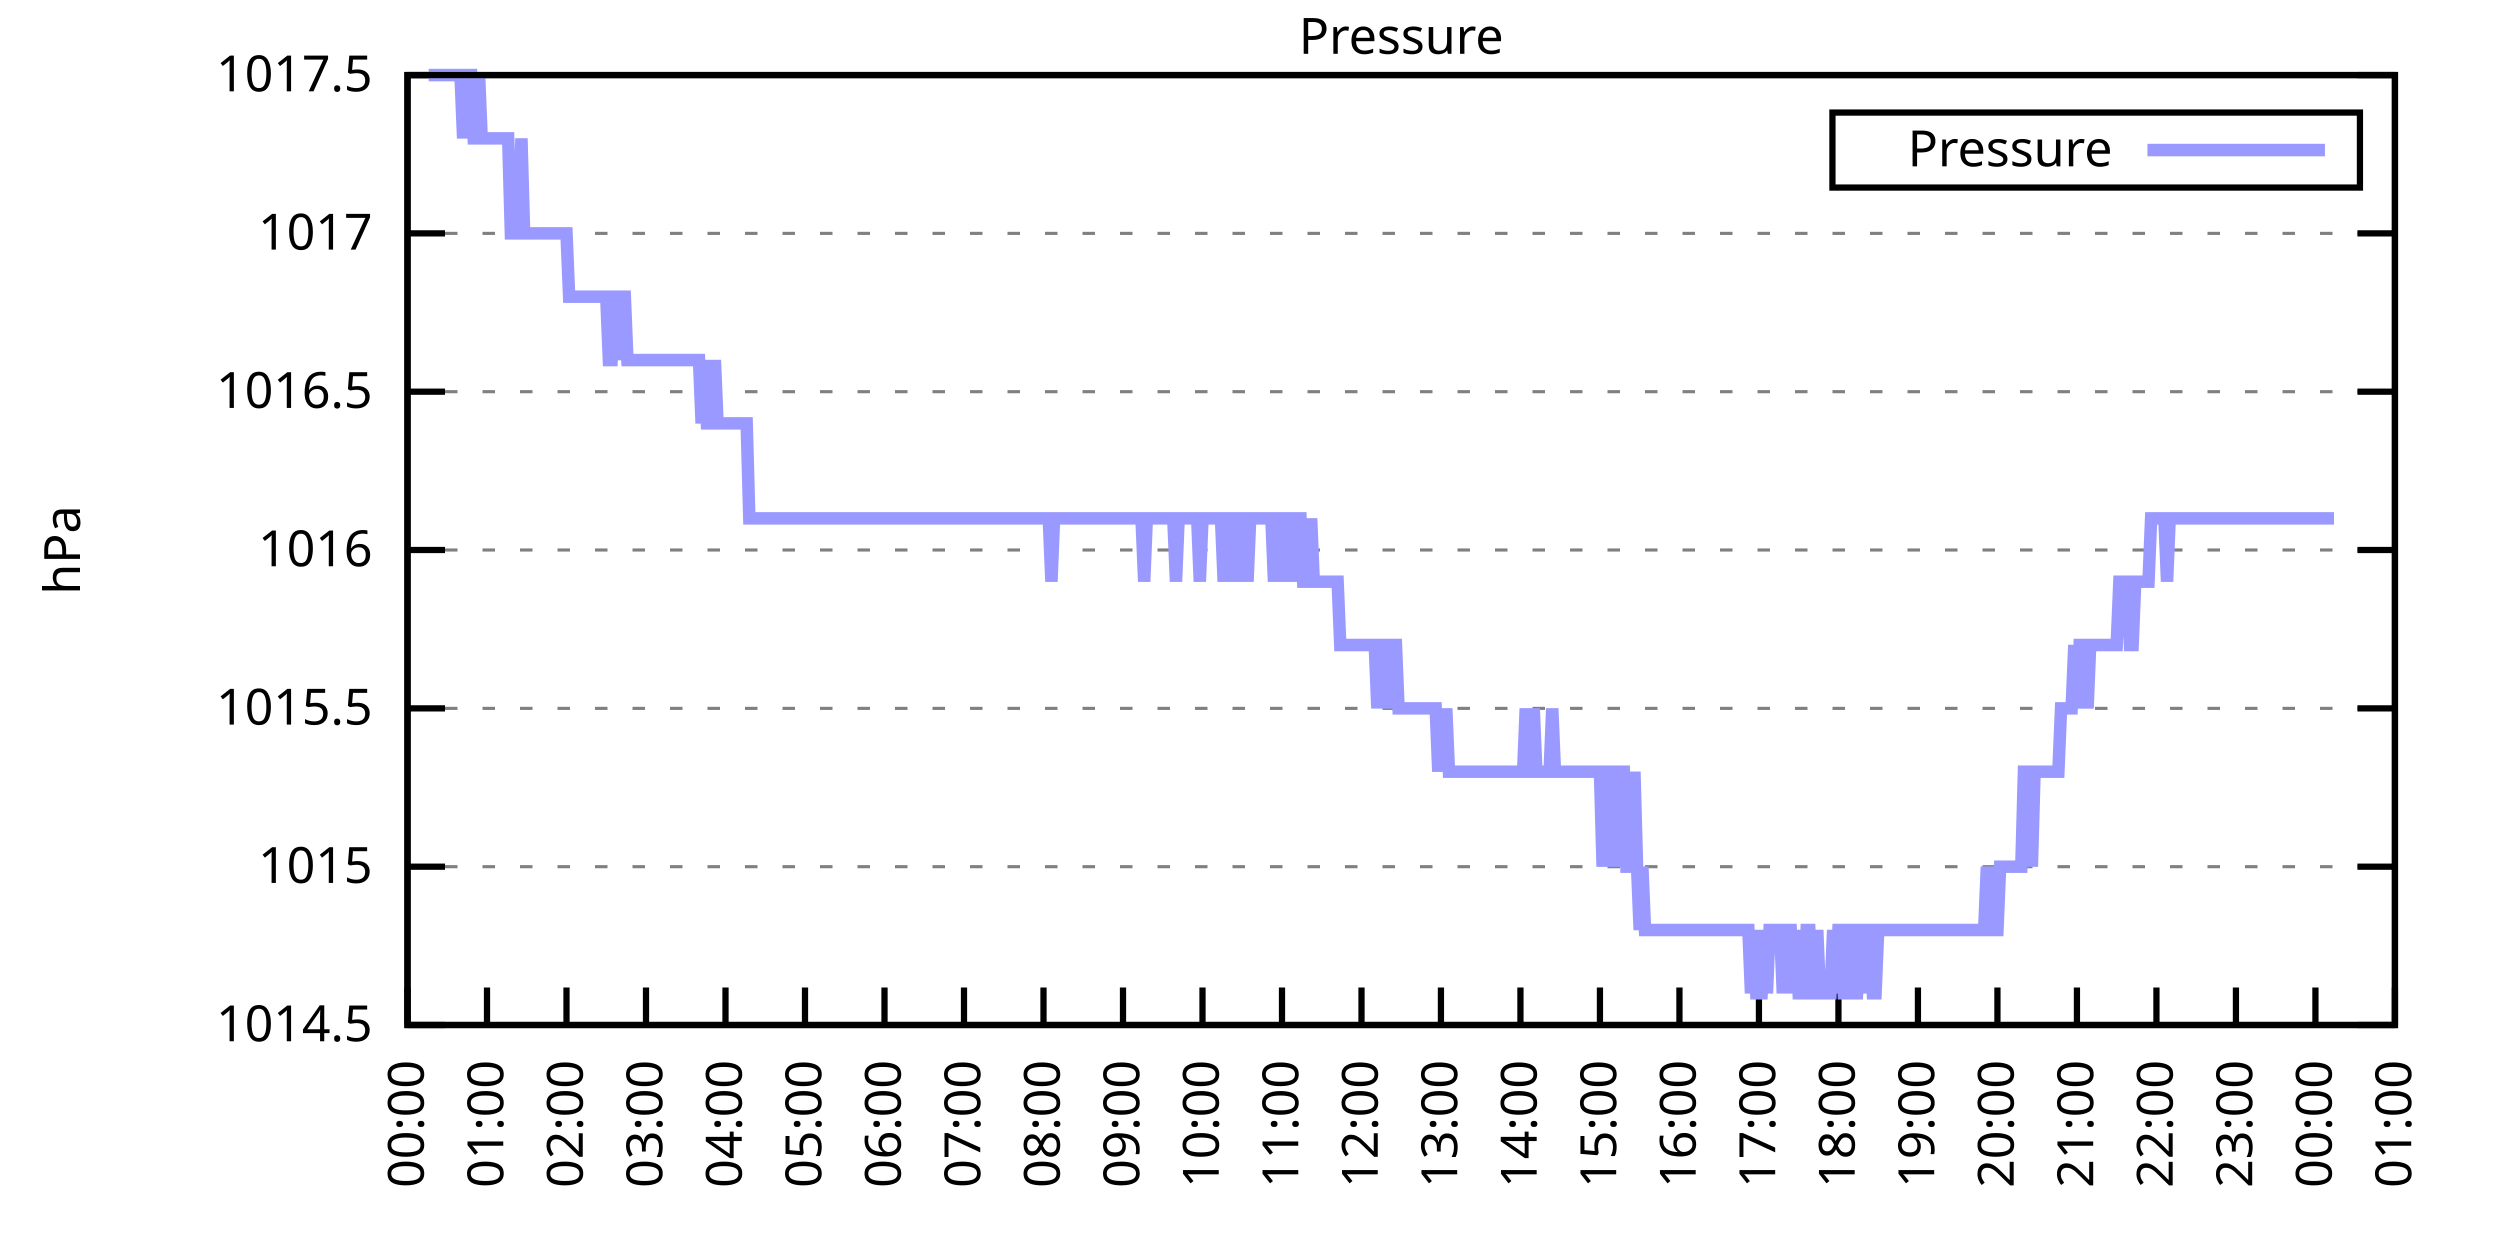
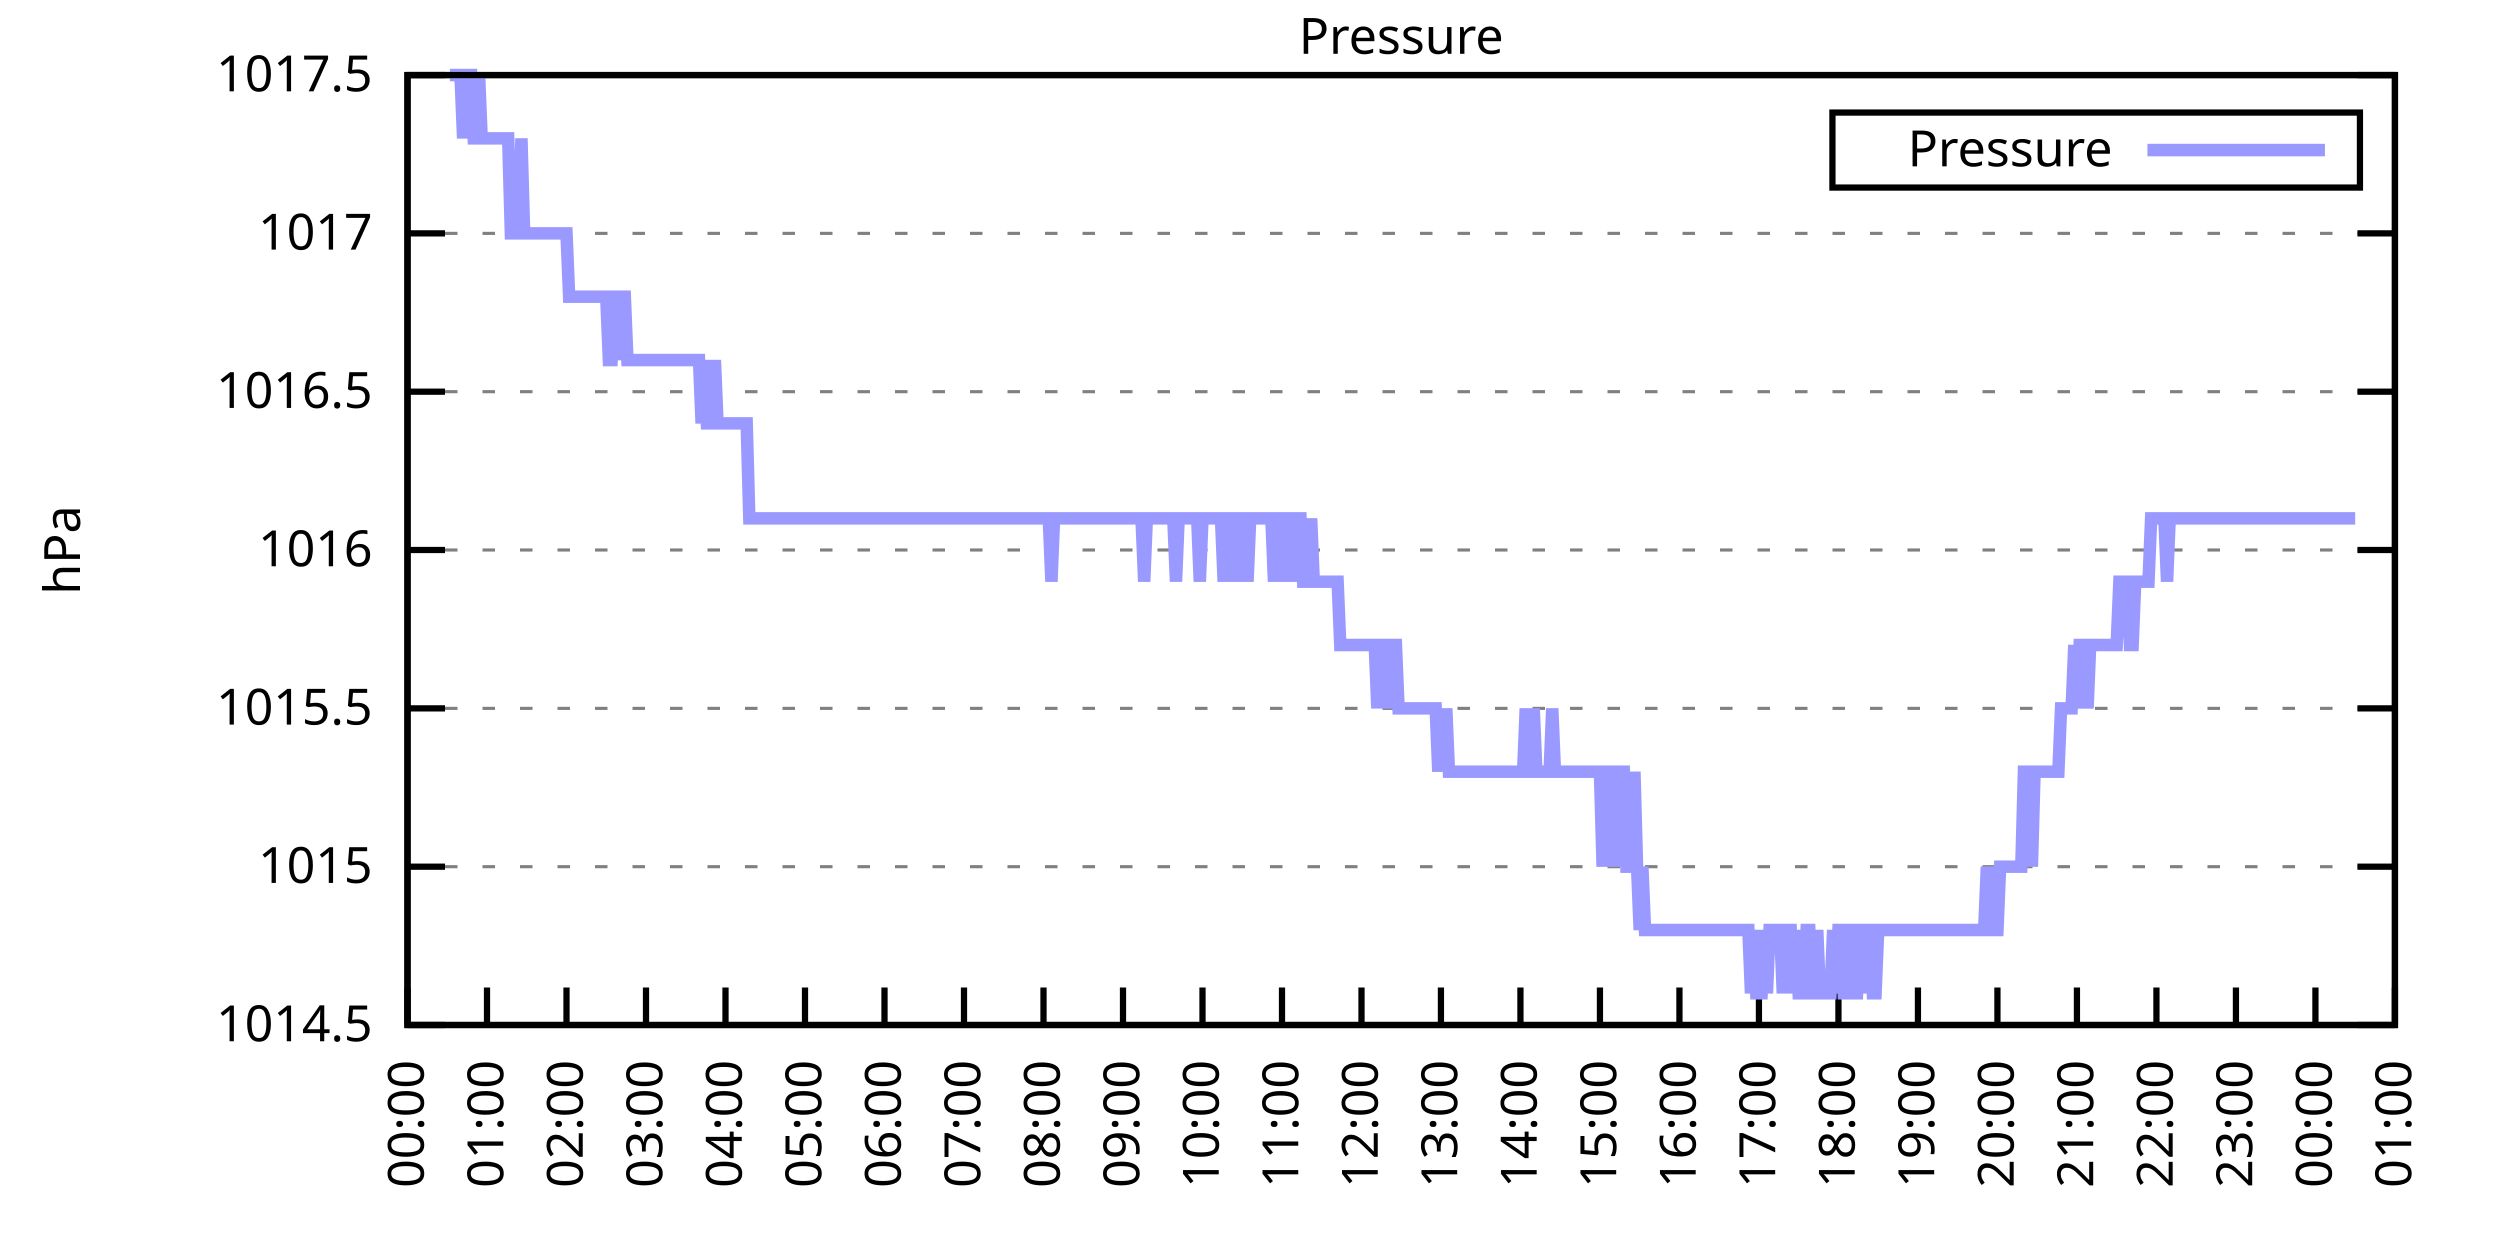
<svg xmlns="http://www.w3.org/2000/svg" xmlns:xlink="http://www.w3.org/1999/xlink" width="400" height="200" viewBox="0 0 400 200">
  <g id="gnuplot_canvas">
    <rect x="0" y="0" width="400" height="200" fill="none" />
    <defs>
      <circle id="gpDot" r="0.5" stroke-width="0.5" stroke="currentColor" />
      <path id="gpPt0" stroke-width="0.333" stroke="currentColor" d="M-1,0 h2 M0,-1 v2" />
      <path id="gpPt1" stroke-width="0.333" stroke="currentColor" d="M-1,-1 L1,1 M1,-1 L-1,1" />
      <path id="gpPt2" stroke-width="0.333" stroke="currentColor" d="M-1,0 L1,0 M0,-1 L0,1 M-1,-1 L1,1 M-1,1 L1,-1" />
      <rect id="gpPt3" stroke-width="0.333" stroke="currentColor" x="-1" y="-1" width="2" height="2" />
      <rect id="gpPt4" stroke-width="0.333" stroke="currentColor" fill="currentColor" x="-1" y="-1" width="2" height="2" />
      <circle id="gpPt5" stroke-width="0.333" stroke="currentColor" cx="0" cy="0" r="1" />
      <use xlink:href="#gpPt5" id="gpPt6" fill="currentColor" stroke="none" />
      <path id="gpPt7" stroke-width="0.333" stroke="currentColor" d="M0,-1.33 L-1.33,0.67 L1.33,0.67 z" />
      <use xlink:href="#gpPt7" id="gpPt8" fill="currentColor" stroke="none" />
      <use xlink:href="#gpPt7" id="gpPt9" stroke="currentColor" transform="rotate(180)" />
      <use xlink:href="#gpPt9" id="gpPt10" fill="currentColor" stroke="none" />
      <use xlink:href="#gpPt3" id="gpPt11" stroke="currentColor" transform="rotate(45)" />
      <use xlink:href="#gpPt11" id="gpPt12" fill="currentColor" stroke="none" />
      <path id="gpPt13" stroke-width="0.333" stroke="currentColor" d="M0,1.330 L1.265,0.411 L0.782,-1.067 L-0.782,-1.076 L-1.265,0.411 z" />
      <use xlink:href="#gpPt13" id="gpPt14" fill="currentColor" stroke="none" />
      <filter id="textbox" filterUnits="objectBoundingBox" x="0" y="0" height="1" width="1">
        <feFlood flood-color="white" flood-opacity="1" result="bgnd" />
        <feComposite in="SourceGraphic" in2="bgnd" operator="atop" />
      </filter>
      <filter id="greybox" filterUnits="objectBoundingBox" x="0" y="0" height="1" width="1">
        <feFlood flood-color="lightgrey" flood-opacity="1" result="grey" />
        <feComposite in="SourceGraphic" in2="grey" operator="atop" />
      </filter>
    </defs>
    <g fill="none" color="white" stroke="currentColor" stroke-width="1.00" stroke-linecap="butt" stroke-linejoin="miter">
</g>
    <g fill="none" color="black" stroke="currentColor" stroke-width="1.00" stroke-linecap="butt" stroke-linejoin="miter">
      <g stroke="none" shape-rendering="crispEdges">
        <polygon fill="rgb(255, 255, 255)" points="65.20,164.00 383.18,164.00 383.18,12.02 65.20,12.02 " />
      </g>
    </g>
    <g fill="none" color="black" stroke="currentColor" stroke-width="1.00" stroke-linecap="butt" stroke-linejoin="miter">
</g>
    <g fill="none" color="black" stroke="black" stroke-width="0.50" stroke-linecap="butt" stroke-linejoin="miter">
</g>
    <g fill="none" color="gray" stroke="currentColor" stroke-width="0.50" stroke-linecap="butt" stroke-linejoin="miter">
      <path stroke="gray" stroke-dasharray="2,4" class="gridline" d="M65.20,164.00 L383.19,164.00  " />
    </g>
    <g fill="none" color="gray" stroke="gray" stroke-width="1.00" stroke-linecap="butt" stroke-linejoin="miter">
</g>
    <g fill="none" color="black" stroke="currentColor" stroke-width="1.00" stroke-linecap="butt" stroke-linejoin="miter">
      <path stroke="black" d="M65.20,164.00 L71.20,164.00 M383.19,164.00 L377.19,164.00  " />
      <g transform="translate(59.60,166.60)" stroke="none" fill="black" font-family="Sans" font-size="8.00" text-anchor="end">
        <text>
          <tspan font-family="Sans"> 1014.5</tspan>
        </text>
      </g>
    </g>
    <g fill="none" color="black" stroke="currentColor" stroke-width="1.00" stroke-linecap="butt" stroke-linejoin="miter">
</g>
    <g fill="none" color="black" stroke="black" stroke-width="0.50" stroke-linecap="butt" stroke-linejoin="miter">
</g>
    <g fill="none" color="gray" stroke="currentColor" stroke-width="0.50" stroke-linecap="butt" stroke-linejoin="miter">
      <path stroke="gray" stroke-dasharray="2,4" class="gridline" d="M65.20,138.67 L383.19,138.67  " />
    </g>
    <g fill="none" color="gray" stroke="gray" stroke-width="1.00" stroke-linecap="butt" stroke-linejoin="miter">
</g>
    <g fill="none" color="black" stroke="currentColor" stroke-width="1.00" stroke-linecap="butt" stroke-linejoin="miter">
      <path stroke="black" d="M65.20,138.67 L71.20,138.67 M383.19,138.67 L377.19,138.67  " />
      <g transform="translate(59.60,141.27)" stroke="none" fill="black" font-family="Sans" font-size="8.00" text-anchor="end">
        <text>
          <tspan font-family="Sans"> 1015</tspan>
        </text>
      </g>
    </g>
    <g fill="none" color="black" stroke="currentColor" stroke-width="1.00" stroke-linecap="butt" stroke-linejoin="miter">
</g>
    <g fill="none" color="black" stroke="black" stroke-width="0.50" stroke-linecap="butt" stroke-linejoin="miter">
</g>
    <g fill="none" color="gray" stroke="currentColor" stroke-width="0.50" stroke-linecap="butt" stroke-linejoin="miter">
      <path stroke="gray" stroke-dasharray="2,4" class="gridline" d="M65.20,113.34 L383.19,113.34  " />
    </g>
    <g fill="none" color="gray" stroke="gray" stroke-width="1.00" stroke-linecap="butt" stroke-linejoin="miter">
</g>
    <g fill="none" color="black" stroke="currentColor" stroke-width="1.00" stroke-linecap="butt" stroke-linejoin="miter">
      <path stroke="black" d="M65.20,113.34 L71.20,113.34 M383.19,113.34 L377.19,113.34  " />
      <g transform="translate(59.60,115.94)" stroke="none" fill="black" font-family="Sans" font-size="8.00" text-anchor="end">
        <text>
          <tspan font-family="Sans"> 1015.5</tspan>
        </text>
      </g>
    </g>
    <g fill="none" color="black" stroke="currentColor" stroke-width="1.00" stroke-linecap="butt" stroke-linejoin="miter">
</g>
    <g fill="none" color="black" stroke="black" stroke-width="0.50" stroke-linecap="butt" stroke-linejoin="miter">
</g>
    <g fill="none" color="gray" stroke="currentColor" stroke-width="0.50" stroke-linecap="butt" stroke-linejoin="miter">
      <path stroke="gray" stroke-dasharray="2,4" class="gridline" d="M65.20,88.00 L383.19,88.00  " />
    </g>
    <g fill="none" color="gray" stroke="gray" stroke-width="1.00" stroke-linecap="butt" stroke-linejoin="miter">
</g>
    <g fill="none" color="black" stroke="currentColor" stroke-width="1.00" stroke-linecap="butt" stroke-linejoin="miter">
      <path stroke="black" d="M65.20,88.00 L71.20,88.00 M383.19,88.00 L377.19,88.00  " />
      <g transform="translate(59.60,90.60)" stroke="none" fill="black" font-family="Sans" font-size="8.00" text-anchor="end">
        <text>
          <tspan font-family="Sans"> 1016</tspan>
        </text>
      </g>
    </g>
    <g fill="none" color="black" stroke="currentColor" stroke-width="1.00" stroke-linecap="butt" stroke-linejoin="miter">
</g>
    <g fill="none" color="black" stroke="black" stroke-width="0.50" stroke-linecap="butt" stroke-linejoin="miter">
</g>
    <g fill="none" color="gray" stroke="currentColor" stroke-width="0.50" stroke-linecap="butt" stroke-linejoin="miter">
      <path stroke="gray" stroke-dasharray="2,4" class="gridline" d="M65.20,62.67 L383.19,62.67  " />
    </g>
    <g fill="none" color="gray" stroke="gray" stroke-width="1.00" stroke-linecap="butt" stroke-linejoin="miter">
</g>
    <g fill="none" color="black" stroke="currentColor" stroke-width="1.00" stroke-linecap="butt" stroke-linejoin="miter">
      <path stroke="black" d="M65.20,62.67 L71.20,62.67 M383.19,62.67 L377.19,62.67  " />
      <g transform="translate(59.60,65.27)" stroke="none" fill="black" font-family="Sans" font-size="8.00" text-anchor="end">
        <text>
          <tspan font-family="Sans"> 1016.5</tspan>
        </text>
      </g>
    </g>
    <g fill="none" color="black" stroke="currentColor" stroke-width="1.00" stroke-linecap="butt" stroke-linejoin="miter">
</g>
    <g fill="none" color="black" stroke="black" stroke-width="0.50" stroke-linecap="butt" stroke-linejoin="miter">
</g>
    <g fill="none" color="gray" stroke="currentColor" stroke-width="0.50" stroke-linecap="butt" stroke-linejoin="miter">
      <path stroke="gray" stroke-dasharray="2,4" class="gridline" d="M65.20,37.34 L383.19,37.34  " />
    </g>
    <g fill="none" color="gray" stroke="gray" stroke-width="1.00" stroke-linecap="butt" stroke-linejoin="miter">
</g>
    <g fill="none" color="black" stroke="currentColor" stroke-width="1.00" stroke-linecap="butt" stroke-linejoin="miter">
      <path stroke="black" d="M65.20,37.34 L71.20,37.34 M383.19,37.34 L377.19,37.34  " />
      <g transform="translate(59.60,39.94)" stroke="none" fill="black" font-family="Sans" font-size="8.00" text-anchor="end">
        <text>
          <tspan font-family="Sans"> 1017</tspan>
        </text>
      </g>
    </g>
    <g fill="none" color="black" stroke="currentColor" stroke-width="1.00" stroke-linecap="butt" stroke-linejoin="miter">
</g>
    <g fill="none" color="black" stroke="black" stroke-width="0.50" stroke-linecap="butt" stroke-linejoin="miter">
</g>
    <g fill="none" color="gray" stroke="currentColor" stroke-width="0.50" stroke-linecap="butt" stroke-linejoin="miter">
      <path stroke="gray" stroke-dasharray="2,4" class="gridline" d="M65.20,12.01 L383.19,12.01  " />
    </g>
    <g fill="none" color="gray" stroke="gray" stroke-width="1.00" stroke-linecap="butt" stroke-linejoin="miter">
</g>
    <g fill="none" color="black" stroke="currentColor" stroke-width="1.00" stroke-linecap="butt" stroke-linejoin="miter">
      <path stroke="black" d="M65.20,12.01 L71.20,12.01 M383.19,12.01 L377.19,12.01  " />
      <g transform="translate(59.60,14.61)" stroke="none" fill="black" font-family="Sans" font-size="8.00" text-anchor="end">
        <text>
          <tspan font-family="Sans"> 1017.5</tspan>
        </text>
      </g>
    </g>
    <g fill="none" color="black" stroke="currentColor" stroke-width="1.00" stroke-linecap="butt" stroke-linejoin="miter">
      <path stroke="black" d="M65.20,164.00 L65.20,158.00  " />
      <g transform="translate(67.80,169.60) rotate(270.00)" stroke="none" fill="black" font-family="Sans" font-size="8.00" text-anchor="end">
        <text>
          <tspan font-family="Sans">00:00</tspan>
        </text>
      </g>
    </g>
    <g fill="none" color="black" stroke="currentColor" stroke-width="1.00" stroke-linecap="butt" stroke-linejoin="miter">
      <path stroke="black" d="M77.92,164.00 L77.92,158.00  " />
      <g transform="translate(80.52,169.60) rotate(270.00)" stroke="none" fill="black" font-family="Sans" font-size="8.00" text-anchor="end">
        <text>
          <tspan font-family="Sans">01:00</tspan>
        </text>
      </g>
    </g>
    <g fill="none" color="black" stroke="currentColor" stroke-width="1.00" stroke-linecap="butt" stroke-linejoin="miter">
      <path stroke="black" d="M90.64,164.00 L90.64,158.00  " />
      <g transform="translate(93.24,169.60) rotate(270.00)" stroke="none" fill="black" font-family="Sans" font-size="8.00" text-anchor="end">
        <text>
          <tspan font-family="Sans">02:00</tspan>
        </text>
      </g>
    </g>
    <g fill="none" color="black" stroke="currentColor" stroke-width="1.00" stroke-linecap="butt" stroke-linejoin="miter">
      <path stroke="black" d="M103.36,164.00 L103.36,158.00  " />
      <g transform="translate(105.96,169.60) rotate(270.00)" stroke="none" fill="black" font-family="Sans" font-size="8.00" text-anchor="end">
        <text>
          <tspan font-family="Sans">03:00</tspan>
        </text>
      </g>
    </g>
    <g fill="none" color="black" stroke="currentColor" stroke-width="1.00" stroke-linecap="butt" stroke-linejoin="miter">
      <path stroke="black" d="M116.08,164.00 L116.08,158.00  " />
      <g transform="translate(118.68,169.60) rotate(270.00)" stroke="none" fill="black" font-family="Sans" font-size="8.00" text-anchor="end">
        <text>
          <tspan font-family="Sans">04:00</tspan>
        </text>
      </g>
    </g>
    <g fill="none" color="black" stroke="currentColor" stroke-width="1.00" stroke-linecap="butt" stroke-linejoin="miter">
      <path stroke="black" d="M128.80,164.00 L128.80,158.00  " />
      <g transform="translate(131.40,169.60) rotate(270.00)" stroke="none" fill="black" font-family="Sans" font-size="8.00" text-anchor="end">
        <text>
          <tspan font-family="Sans">05:00</tspan>
        </text>
      </g>
    </g>
    <g fill="none" color="black" stroke="currentColor" stroke-width="1.00" stroke-linecap="butt" stroke-linejoin="miter">
      <path stroke="black" d="M141.52,164.00 L141.52,158.00  " />
      <g transform="translate(144.12,169.60) rotate(270.00)" stroke="none" fill="black" font-family="Sans" font-size="8.00" text-anchor="end">
        <text>
          <tspan font-family="Sans">06:00</tspan>
        </text>
      </g>
    </g>
    <g fill="none" color="black" stroke="currentColor" stroke-width="1.00" stroke-linecap="butt" stroke-linejoin="miter">
      <path stroke="black" d="M154.24,164.00 L154.24,158.00  " />
      <g transform="translate(156.84,169.60) rotate(270.00)" stroke="none" fill="black" font-family="Sans" font-size="8.00" text-anchor="end">
        <text>
          <tspan font-family="Sans">07:00</tspan>
        </text>
      </g>
    </g>
    <g fill="none" color="black" stroke="currentColor" stroke-width="1.00" stroke-linecap="butt" stroke-linejoin="miter">
      <path stroke="black" d="M166.96,164.00 L166.96,158.00  " />
      <g transform="translate(169.56,169.60) rotate(270.00)" stroke="none" fill="black" font-family="Sans" font-size="8.00" text-anchor="end">
        <text>
          <tspan font-family="Sans">08:00</tspan>
        </text>
      </g>
    </g>
    <g fill="none" color="black" stroke="currentColor" stroke-width="1.00" stroke-linecap="butt" stroke-linejoin="miter">
      <path stroke="black" d="M179.68,164.00 L179.68,158.00  " />
      <g transform="translate(182.28,169.60) rotate(270.00)" stroke="none" fill="black" font-family="Sans" font-size="8.00" text-anchor="end">
        <text>
          <tspan font-family="Sans">09:00</tspan>
        </text>
      </g>
    </g>
    <g fill="none" color="black" stroke="currentColor" stroke-width="1.00" stroke-linecap="butt" stroke-linejoin="miter">
      <path stroke="black" d="M192.40,164.00 L192.40,158.00  " />
      <g transform="translate(195.00,169.60) rotate(270.00)" stroke="none" fill="black" font-family="Sans" font-size="8.00" text-anchor="end">
        <text>
          <tspan font-family="Sans">10:00</tspan>
        </text>
      </g>
    </g>
    <g fill="none" color="black" stroke="currentColor" stroke-width="1.00" stroke-linecap="butt" stroke-linejoin="miter">
      <path stroke="black" d="M205.12,164.00 L205.12,158.00  " />
      <g transform="translate(207.72,169.60) rotate(270.00)" stroke="none" fill="black" font-family="Sans" font-size="8.00" text-anchor="end">
        <text>
          <tspan font-family="Sans">11:00</tspan>
        </text>
      </g>
    </g>
    <g fill="none" color="black" stroke="currentColor" stroke-width="1.00" stroke-linecap="butt" stroke-linejoin="miter">
      <path stroke="black" d="M217.84,164.00 L217.84,158.00  " />
      <g transform="translate(220.44,169.60) rotate(270.00)" stroke="none" fill="black" font-family="Sans" font-size="8.00" text-anchor="end">
        <text>
          <tspan font-family="Sans">12:00</tspan>
        </text>
      </g>
    </g>
    <g fill="none" color="black" stroke="currentColor" stroke-width="1.00" stroke-linecap="butt" stroke-linejoin="miter">
      <path stroke="black" d="M230.55,164.00 L230.55,158.00  " />
      <g transform="translate(233.15,169.60) rotate(270.00)" stroke="none" fill="black" font-family="Sans" font-size="8.00" text-anchor="end">
        <text>
          <tspan font-family="Sans">13:00</tspan>
        </text>
      </g>
    </g>
    <g fill="none" color="black" stroke="currentColor" stroke-width="1.00" stroke-linecap="butt" stroke-linejoin="miter">
      <path stroke="black" d="M243.27,164.00 L243.27,158.00  " />
      <g transform="translate(245.87,169.60) rotate(270.00)" stroke="none" fill="black" font-family="Sans" font-size="8.00" text-anchor="end">
        <text>
          <tspan font-family="Sans">14:00</tspan>
        </text>
      </g>
    </g>
    <g fill="none" color="black" stroke="currentColor" stroke-width="1.00" stroke-linecap="butt" stroke-linejoin="miter">
      <path stroke="black" d="M255.99,164.00 L255.99,158.00  " />
      <g transform="translate(258.59,169.60) rotate(270.00)" stroke="none" fill="black" font-family="Sans" font-size="8.00" text-anchor="end">
        <text>
          <tspan font-family="Sans">15:00</tspan>
        </text>
      </g>
    </g>
    <g fill="none" color="black" stroke="currentColor" stroke-width="1.00" stroke-linecap="butt" stroke-linejoin="miter">
      <path stroke="black" d="M268.71,164.00 L268.71,158.00  " />
      <g transform="translate(271.31,169.60) rotate(270.00)" stroke="none" fill="black" font-family="Sans" font-size="8.00" text-anchor="end">
        <text>
          <tspan font-family="Sans">16:00</tspan>
        </text>
      </g>
    </g>
    <g fill="none" color="black" stroke="currentColor" stroke-width="1.00" stroke-linecap="butt" stroke-linejoin="miter">
      <path stroke="black" d="M281.43,164.00 L281.43,158.00  " />
      <g transform="translate(284.03,169.60) rotate(270.00)" stroke="none" fill="black" font-family="Sans" font-size="8.00" text-anchor="end">
        <text>
          <tspan font-family="Sans">17:00</tspan>
        </text>
      </g>
    </g>
    <g fill="none" color="black" stroke="currentColor" stroke-width="1.00" stroke-linecap="butt" stroke-linejoin="miter">
      <path stroke="black" d="M294.15,164.00 L294.15,158.00  " />
      <g transform="translate(296.75,169.60) rotate(270.00)" stroke="none" fill="black" font-family="Sans" font-size="8.00" text-anchor="end">
        <text>
          <tspan font-family="Sans">18:00</tspan>
        </text>
      </g>
    </g>
    <g fill="none" color="black" stroke="currentColor" stroke-width="1.00" stroke-linecap="butt" stroke-linejoin="miter">
      <path stroke="black" d="M306.87,164.00 L306.87,158.00  " />
      <g transform="translate(309.47,169.60) rotate(270.00)" stroke="none" fill="black" font-family="Sans" font-size="8.00" text-anchor="end">
        <text>
          <tspan font-family="Sans">19:00</tspan>
        </text>
      </g>
    </g>
    <g fill="none" color="black" stroke="currentColor" stroke-width="1.00" stroke-linecap="butt" stroke-linejoin="miter">
      <path stroke="black" d="M319.59,164.00 L319.59,158.00  " />
      <g transform="translate(322.19,169.60) rotate(270.00)" stroke="none" fill="black" font-family="Sans" font-size="8.00" text-anchor="end">
        <text>
          <tspan font-family="Sans">20:00</tspan>
        </text>
      </g>
    </g>
    <g fill="none" color="black" stroke="currentColor" stroke-width="1.00" stroke-linecap="butt" stroke-linejoin="miter">
      <path stroke="black" d="M332.31,164.00 L332.31,158.00  " />
      <g transform="translate(334.91,169.60) rotate(270.00)" stroke="none" fill="black" font-family="Sans" font-size="8.00" text-anchor="end">
        <text>
          <tspan font-family="Sans">21:00</tspan>
        </text>
      </g>
    </g>
    <g fill="none" color="black" stroke="currentColor" stroke-width="1.00" stroke-linecap="butt" stroke-linejoin="miter">
      <path stroke="black" d="M345.03,164.00 L345.03,158.00  " />
      <g transform="translate(347.63,169.60) rotate(270.00)" stroke="none" fill="black" font-family="Sans" font-size="8.00" text-anchor="end">
        <text>
          <tspan font-family="Sans">22:00</tspan>
        </text>
      </g>
    </g>
    <g fill="none" color="black" stroke="currentColor" stroke-width="1.00" stroke-linecap="butt" stroke-linejoin="miter">
      <path stroke="black" d="M357.75,164.00 L357.75,158.00  " />
      <g transform="translate(360.35,169.60) rotate(270.00)" stroke="none" fill="black" font-family="Sans" font-size="8.00" text-anchor="end">
        <text>
          <tspan font-family="Sans">23:00</tspan>
        </text>
      </g>
    </g>
    <g fill="none" color="black" stroke="currentColor" stroke-width="1.00" stroke-linecap="butt" stroke-linejoin="miter">
      <path stroke="black" d="M370.47,164.00 L370.47,158.00  " />
      <g transform="translate(373.07,169.60) rotate(270.00)" stroke="none" fill="black" font-family="Sans" font-size="8.00" text-anchor="end">
        <text>
          <tspan font-family="Sans">00:00</tspan>
        </text>
      </g>
    </g>
    <g fill="none" color="black" stroke="currentColor" stroke-width="1.00" stroke-linecap="butt" stroke-linejoin="miter">
      <path stroke="black" d="M383.19,164.00 L383.19,158.00  " />
      <g transform="translate(385.79,169.60) rotate(270.00)" stroke="none" fill="black" font-family="Sans" font-size="8.00" text-anchor="end">
        <text>
          <tspan font-family="Sans">01:00</tspan>
        </text>
      </g>
    </g>
    <g fill="none" color="black" stroke="currentColor" stroke-width="1.00" stroke-linecap="butt" stroke-linejoin="miter">
</g>
    <g fill="none" color="black" stroke="currentColor" stroke-width="1.00" stroke-linecap="butt" stroke-linejoin="miter">
      <path stroke="black" d="M65.20,12.01 L65.20,164.00 L383.19,164.00 L383.19,12.01 L65.20,12.01 Z  " />
    </g>
    <g fill="none" color="black" stroke="currentColor" stroke-width="1.00" stroke-linecap="butt" stroke-linejoin="miter">
</g>
    <g fill="none" color="black" stroke="currentColor" stroke-width="1.00" stroke-linecap="butt" stroke-linejoin="miter">
      <path stroke="black" d="M293.19,30.01 L293.19,18.01 L377.59,18.01 L377.59,30.01 L293.19,30.01 Z  " />
    </g>
    <g id="Pressure_plot_1">
      <g fill="none" color="white" stroke="black" stroke-width="2.00" stroke-linecap="butt" stroke-linejoin="miter">
</g>
      <g fill="none" color="black" stroke="currentColor" stroke-width="2.00" stroke-linecap="butt" stroke-linejoin="miter">
        <g transform="translate(337.99,26.61)" stroke="none" fill="black" font-family="Sans" font-size="8.00" text-anchor="end">
          <text>
            <tspan font-family="Sans">Pressure</tspan>
          </text>
        </g>
      </g>
      <g fill="none" color="black" stroke="currentColor" stroke-width="2.00" stroke-linecap="butt" stroke-linejoin="miter">
-         <path stroke="rgb(153, 153, 255)" d="M343.59,24.01 L371.99,24.01 M68.59,12.01 L69.02,12.01 L69.44,12.01 L69.86,12.01 L70.29,12.01 L70.71,12.01   L71.14,12.01 L71.56,12.01 L71.98,12.01 L72.41,12.01 L72.83,12.01 L73.26,12.01 L73.68,12.01 L74.10,22.14   L74.53,12.01 L74.95,12.01 L75.38,12.01 L75.80,22.14 L76.22,22.14 L76.65,12.01 L77.07,22.14 L77.50,22.14   L77.92,22.14 L78.34,22.14 L78.77,22.14 L79.19,22.14 L79.62,22.14 L80.04,22.14 L80.46,22.14 L80.89,22.14   L81.31,22.14 L81.74,37.34 L82.16,37.34 L82.58,37.34 L83.01,37.34 L83.43,22.14 L83.86,37.34 L84.28,37.34   L84.70,37.34 L85.13,37.34 L85.55,37.34 L85.98,37.34 L86.40,37.34 L86.82,37.34 L87.25,37.34 L87.67,37.34   L88.10,37.34 L88.52,37.34 L88.94,37.34 L89.37,37.34 L89.79,37.34 L90.22,37.34 L90.64,37.34 L91.06,47.47   L91.49,47.47 L91.91,47.47 L92.34,47.47 L92.76,47.47 L93.18,47.47 L93.61,47.47 L94.03,47.47 L94.46,47.47   L94.88,47.47 L95.30,47.47 L95.73,47.47 L96.15,47.47 L96.58,47.47 L97.00,47.47 L97.42,57.61 L97.85,57.61   L98.27,47.47 L98.69,47.47 L99.12,57.61 L99.54,47.47 L99.97,47.47 L100.39,57.61 L100.81,57.61 L101.24,57.61   L101.66,57.61 L102.09,57.61 L102.51,57.61 L102.93,57.61 L103.36,57.61 L103.78,57.61 L104.21,57.61 L104.63,57.61   L105.05,57.61 L105.48,57.61 L105.90,57.61 L106.33,57.61 L106.75,57.61 L107.17,57.61 L107.60,57.61 L108.02,57.61   L108.45,57.61 L108.87,57.61 L109.29,57.61 L109.72,57.61 L110.14,57.61 L110.57,57.61 L110.99,57.61 L111.41,57.61   L111.84,57.61 L112.26,67.74 L112.69,57.61 L113.11,67.74 L113.53,67.74 L113.96,67.74 L114.38,57.61 L114.81,67.74   L115.23,67.74 L115.65,67.74 L116.08,67.74 L116.50,67.74 L116.93,67.74 L117.35,67.74 L117.77,67.74 L118.20,67.74   L118.62,67.74 L119.05,67.74 L119.47,67.74 L119.89,82.94 L120.32,82.94 L120.74,82.94 L121.17,82.94 L121.59,82.94   L122.01,82.94 L122.44,82.94 L122.86,82.94 L123.29,82.94 L123.71,82.94 L124.13,82.94 L124.56,82.94 L124.98,82.94   L125.41,82.94 L125.83,82.94 L126.25,82.94 L126.68,82.94 L127.10,82.94 L127.53,82.94 L127.95,82.94 L128.37,82.94   L128.80,82.94 L129.22,82.94 L129.65,82.94 L130.07,82.94 L130.49,82.94 L130.92,82.94 L131.34,82.94 L131.77,82.94   L132.19,82.94 L132.61,82.94 L133.04,82.94 L133.46,82.94 L133.89,82.94 L134.31,82.94 L134.73,82.94 L135.16,82.94   L135.58,82.94 L136.01,82.94 L136.43,82.94 L136.85,82.94 L137.28,82.94 L137.70,82.94 L138.13,82.94 L138.55,82.94   L138.97,82.94 L139.40,82.94 L139.82,82.94 L140.25,82.94 L140.67,82.94 L141.09,82.94 L141.52,82.94 L141.94,82.94   L142.37,82.94 L142.79,82.94 L143.21,82.94 L143.64,82.94 L144.06,82.94 L144.49,82.94 L144.91,82.94 L145.33,82.94   L145.76,82.94 L146.18,82.94 L146.61,82.94 L147.03,82.94 L147.45,82.94 L147.88,82.94 L148.30,82.94 L148.73,82.94   L149.15,82.94 L149.57,82.94 L150.00,82.94 L150.42,82.94 L150.85,82.94 L151.27,82.94 L151.69,82.94 L152.12,82.94   L152.54,82.94 L152.97,82.94 L153.39,82.94 L153.81,82.94 L154.24,82.94 L154.66,82.94 L155.09,82.94 L155.51,82.94   L155.93,82.94 L156.36,82.94 L156.78,82.94 L157.21,82.94 L157.63,82.94 L158.05,82.94 L158.48,82.94 L158.90,82.94   L159.33,82.94 L159.75,82.94 L160.17,82.94 L160.60,82.94 L161.02,82.94 L161.44,82.94 L161.87,82.94 L162.29,82.94   L162.72,82.94 L163.14,82.94 L163.56,82.94 L163.99,82.94 L164.41,82.94 L164.84,82.94 L165.26,82.94 L165.68,82.94   L166.11,82.94 L166.53,82.94 L166.96,82.94 L167.38,82.94 L167.80,82.94 L168.23,93.07 L168.65,82.94 L169.08,82.94   L169.50,82.94 L169.92,82.94 L170.35,82.94 L170.77,82.94 L171.20,82.94 L171.62,82.94 L172.04,82.94 L172.47,82.94   L172.89,82.94 L173.32,82.94 L173.74,82.94 L174.16,82.94 L174.59,82.94 L175.01,82.94 L175.44,82.94 L175.86,82.94   L176.28,82.94 L176.71,82.94 L177.13,82.94 L177.56,82.94 L177.98,82.94 L178.40,82.94 L178.83,82.94 L179.25,82.94   L179.68,82.94 L180.10,82.94 L180.52,82.94 L180.95,82.94 L181.37,82.94 L181.80,82.94 L182.22,82.94 L182.64,82.94   L183.07,93.07 L183.49,82.94 L183.92,82.94 L184.34,82.94 L184.76,82.94 L185.19,82.94 L185.61,82.94 L186.04,82.94   L186.46,82.94 L186.88,82.94 L187.31,82.94 L187.73,82.94 L188.16,93.07 L188.58,82.94 L189.00,82.94 L189.43,82.94   L189.85,82.94 L190.28,82.94 L190.70,82.94 L191.12,82.94 L191.55,82.94 L191.97,93.07 L192.40,82.94 L192.82,82.94   L193.24,82.94 L193.67,82.94 L194.09,82.94 L194.52,82.94 L194.94,82.94 L195.36,82.94 L195.79,93.07 L196.21,82.94   L196.64,82.94 L197.06,93.07 L197.48,82.94 L197.91,82.94 L198.33,93.07 L198.76,82.94 L199.18,82.94 L199.60,93.07   L200.03,82.94 L200.45,82.94 L200.88,82.94 L201.30,82.94 L201.72,82.94 L202.15,82.94 L202.57,82.94 L203.00,82.94   L203.42,82.94 L203.84,93.07 L204.27,82.94 L204.69,82.94 L205.12,93.07 L205.54,82.94 L205.96,82.94 L206.39,93.07   L206.81,82.94 L207.24,93.07 L207.66,82.94 L208.08,82.94 L208.51,93.07 L208.93,93.07 L209.36,93.07 L209.78,82.94   L210.20,93.07 L210.63,93.07 L211.05,93.07 L211.48,93.07 L211.90,93.07 L212.32,93.07 L212.75,93.07 L213.17,93.07   L213.60,93.07 L214.02,93.07 L214.44,103.20 L214.87,103.20 L215.29,103.20 L215.72,103.20 L216.14,103.20 L216.56,103.20   L216.99,103.20 L217.41,103.20 L217.84,103.20 L218.26,103.20 L218.68,103.20 L219.11,103.20 L219.53,103.20 L219.96,103.20   L220.38,113.34 L220.80,103.20 L221.23,103.20 L221.65,103.20 L222.08,113.34 L222.50,103.20 L222.92,103.20 L223.35,103.20   L223.77,113.34 L224.20,113.34 L224.62,113.34 L225.04,113.34 L225.47,113.34 L225.89,113.34 L226.31,113.34 L226.74,113.34   L227.16,113.34 L227.59,113.34 L228.01,113.34 L228.43,113.34 L228.86,113.34 L229.28,113.34 L229.71,113.34 L230.13,123.47   L230.55,113.34 L230.98,123.47 L231.40,113.34 L231.83,123.47 L232.25,123.47 L232.67,123.47 L233.10,123.47 L233.52,123.47   L233.95,123.47 L234.37,123.47 L234.79,123.47 L235.22,123.47 L235.64,123.47 L236.07,123.47 L236.49,123.47 L236.91,123.47   L237.34,123.47 L237.76,123.47 L238.19,123.47 L238.61,123.47 L239.03,123.47 L239.46,123.47 L239.88,123.47 L240.31,123.47   L240.73,123.47 L241.15,123.47 L241.58,123.47 L242.00,123.47 L242.43,123.47 L242.85,123.47 L243.27,123.47 L243.70,123.47   L244.12,113.34 L244.55,123.47 L244.97,123.47 L245.39,113.34 L245.82,123.47 L246.24,123.47 L246.67,123.47 L247.09,123.47   L247.51,123.47 L247.94,123.47 L248.36,113.34 L248.79,123.47 L249.21,123.47 L249.63,123.47 L250.06,123.47 L250.48,123.47   L250.91,123.47 L251.33,123.47 L251.75,123.47 L252.18,123.47 L252.60,123.47 L253.03,123.47 L253.45,123.47 L253.87,123.47   L254.30,123.47 L254.72,123.47 L255.15,123.47 L255.57,123.47 L255.99,123.47 L256.42,138.67 L256.84,123.47 L257.27,123.47   L257.69,123.47 L258.11,138.67 L258.54,123.47 L258.96,138.67 L259.39,123.47 L259.81,123.47 L260.23,138.67 L260.66,138.67   L261.08,138.67 L261.51,123.47 L261.93,138.67 L262.35,148.80 L262.78,138.67 L263.20,148.80 L263.63,148.80 L264.05,148.80   L264.47,148.80 L264.90,148.80 L265.32,148.80 L265.75,148.80 L266.17,148.80 L266.59,148.80 L267.02,148.80 L267.44,148.80   L267.87,148.80 L268.29,148.80 L268.71,148.80 L269.14,148.80 L269.56,148.80 L269.99,148.80 L270.41,148.80 L270.83,148.80   L271.26,148.80 L271.68,148.80 L272.11,148.80 L272.53,148.80 L272.95,148.80 L273.38,148.80 L273.80,148.80 L274.23,148.80   L274.65,148.80 L275.07,148.80 L275.50,148.80 L275.92,148.80 L276.35,148.80 L276.77,148.80 L277.19,148.80 L277.62,148.80   L278.04,148.80 L278.47,148.80 L278.89,148.80 L279.31,148.80 L279.74,148.80 L280.16,158.93 L280.59,148.80 L281.01,158.93   L281.43,158.93 L281.86,158.93 L282.28,148.80 L282.71,158.93 L283.13,148.80 L283.55,148.80 L283.98,148.80 L284.40,148.80   L284.83,148.80 L285.25,158.93 L285.67,148.80 L286.10,148.80 L286.52,148.80 L286.95,158.93 L287.37,148.80 L287.79,158.93   L288.22,158.93 L288.64,158.93 L289.06,148.80 L289.49,148.80 L289.91,158.93 L290.34,158.93 L290.76,148.80 L291.18,158.93   L291.61,158.93 L292.03,158.93 L292.46,158.93 L292.88,158.93 L293.30,148.80 L293.73,158.93 L294.15,148.80 L294.58,148.80   L295.00,158.93 L295.42,158.93 L295.85,148.80 L296.27,148.80 L296.70,158.93 L297.12,158.93 L297.54,148.80 L297.97,148.80   L298.39,158.93 L298.82,148.80 L299.24,148.80 L299.66,158.93 L300.09,158.93 L300.51,148.80 L300.94,148.80 L301.36,148.80   L301.78,148.80 L302.21,148.80 L302.63,148.80 L303.06,148.80 L303.48,148.80 L303.90,148.80 L304.33,148.80 L304.75,148.80   L305.18,148.80 L305.60,148.80 L306.02,148.80 L306.45,148.80 L306.87,148.80 L307.30,148.80 L307.72,148.80 L308.14,148.80   L308.57,148.80 L308.99,148.80 L309.42,148.80 L309.84,148.80 L310.26,148.80 L310.69,148.80 L311.11,148.80 L311.54,148.80   L311.96,148.80 L312.38,148.80 L312.81,148.80 L313.23,148.80 L313.66,148.80 L314.08,148.80 L314.50,148.80 L314.93,148.80   L315.35,148.80 L315.78,148.80 L316.20,148.80 L316.62,148.80 L317.05,148.80 L317.47,148.80 L317.90,138.67 L318.32,148.80   L318.74,138.67 L319.17,148.80 L319.59,148.80 L320.02,138.67 L320.44,138.67 L320.86,138.67 L321.29,138.67 L321.71,138.67   L322.14,138.67 L322.56,138.67 L322.98,138.67 L323.41,138.67 L323.83,123.47 L324.26,123.47 L324.68,123.47 L325.10,138.67   L325.53,123.47 L325.95,123.47 L326.38,123.47 L326.80,123.47 L327.22,123.47 L327.65,123.47 L328.07,123.47 L328.50,123.47   L328.92,123.47 L329.34,123.47 L329.77,113.34 L330.19,113.34 L330.62,113.34 L331.04,113.34 L331.46,113.34 L331.89,103.20   L332.31,113.34 L332.74,103.20 L333.16,103.20 L333.58,103.20 L334.01,113.34 L334.43,103.20 L334.86,103.20 L335.28,103.20   L335.70,103.20 L336.13,103.20 L336.55,103.20 L336.98,103.20 L337.40,103.20 L337.82,103.20 L338.25,103.20 L338.67,103.20   L339.10,93.07 L339.52,93.07 L339.94,93.07 L340.37,93.07 L340.79,103.20 L341.22,103.20 L341.64,93.07 L342.06,93.07   L342.49,93.07 L342.91,93.07 L343.34,93.07 L343.76,93.07 L344.18,82.94 L344.61,82.94 L345.03,82.94 L345.46,82.94   L345.88,82.94 L346.30,82.94 L346.73,93.07 L347.15,82.94 L347.58,82.94 L348.00,82.94 L348.42,82.94 L348.85,82.94   L349.27,82.94 L349.70,82.94 L350.12,82.94 L350.54,82.94 L350.97,82.94 L351.39,82.94 L351.81,82.94 L352.24,82.94   L352.66,82.94 L353.09,82.94 L353.51,82.94 L353.93,82.94 L354.36,82.94 L354.78,82.94 L355.21,82.94 L355.63,82.94   L356.05,82.94 L356.48,82.94 L356.90,82.94 L357.33,82.94 L357.75,82.94 L358.17,82.94 L358.60,82.94 L359.02,82.94   L359.45,82.94 L359.87,82.94 L360.29,82.94 L360.72,82.94 L361.14,82.94 L361.57,82.94 L361.99,82.94 L362.41,82.94   L362.84,82.94 L363.26,82.94 L363.69,82.94 L364.11,82.94 L364.53,82.94 L364.96,82.94 L365.38,82.94 L365.81,82.94   L366.23,82.94 L366.65,82.94 L367.08,82.94 L367.50,82.94 L367.93,82.94 L368.35,82.94 L368.77,82.94 L369.20,82.94   L369.62,82.94 L370.05,82.94 L370.47,82.94 L370.89,82.94 L371.32,82.94 L371.74,82.94 L372.17,82.94 L372.59,82.94   L373.01,82.94 L373.44,82.94  " />
+         <path stroke="rgb(153, 153, 255)" d="M343.59,24.01 L371.99,24.01 M71.98,12.01 L72.41,12.01 L72.83,12.01 L73.26,12.01 L73.68,12.01 L74.10,22.14   L74.53,12.01 L74.95,12.01 L75.38,12.01 L75.80,22.14 L76.22,22.14 L76.65,12.01 L77.07,22.14 L77.50,22.14   L77.92,22.14 L78.34,22.14 L78.77,22.14 L79.19,22.14 L79.62,22.14 L80.04,22.14 L80.46,22.14 L80.89,22.14   L81.31,22.14 L81.74,37.34 L82.16,37.34 L82.58,37.34 L83.01,37.34 L83.43,22.14 L83.86,37.34 L84.28,37.34   L84.70,37.34 L85.13,37.34 L85.55,37.34 L85.98,37.34 L86.40,37.34 L86.82,37.34 L87.25,37.34 L87.67,37.34   L88.10,37.34 L88.52,37.34 L88.94,37.34 L89.37,37.34 L89.79,37.34 L90.22,37.34 L90.64,37.34 L91.06,47.47   L91.49,47.47 L91.91,47.47 L92.34,47.47 L92.76,47.47 L93.18,47.47 L93.61,47.47 L94.03,47.47 L94.46,47.47   L94.88,47.47 L95.30,47.47 L95.73,47.47 L96.15,47.47 L96.58,47.47 L97.00,47.47 L97.42,57.61 L97.85,57.61   L98.27,47.47 L98.69,47.47 L99.12,57.61 L99.54,47.47 L99.97,47.47 L100.39,57.61 L100.81,57.61 L101.24,57.61   L101.66,57.61 L102.09,57.61 L102.51,57.61 L102.93,57.61 L103.36,57.61 L103.78,57.61 L104.21,57.61 L104.63,57.61   L105.05,57.61 L105.48,57.61 L105.90,57.61 L106.33,57.61 L106.75,57.61 L107.17,57.61 L107.60,57.61 L108.02,57.61   L108.45,57.61 L108.87,57.61 L109.29,57.61 L109.72,57.61 L110.14,57.61 L110.57,57.61 L110.99,57.61 L111.41,57.61   L111.84,57.61 L112.26,67.74 L112.69,57.61 L113.11,67.74 L113.53,67.74 L113.96,67.74 L114.38,57.61 L114.81,67.74   L115.23,67.74 L115.65,67.74 L116.08,67.74 L116.50,67.74 L116.93,67.74 L117.35,67.74 L117.77,67.74 L118.20,67.74   L118.62,67.74 L119.05,67.74 L119.47,67.74 L119.89,82.94 L120.32,82.94 L120.74,82.94 L121.17,82.94 L121.59,82.94   L122.01,82.94 L122.44,82.94 L122.86,82.94 L123.29,82.94 L123.71,82.94 L124.13,82.94 L124.56,82.94 L124.98,82.94   L125.41,82.94 L125.83,82.94 L126.25,82.94 L126.68,82.94 L127.10,82.94 L127.53,82.94 L127.95,82.94 L128.37,82.94   L128.80,82.94 L129.22,82.94 L129.65,82.94 L130.07,82.94 L130.49,82.94 L130.92,82.94 L131.34,82.94 L131.77,82.94   L132.19,82.94 L132.61,82.94 L133.04,82.94 L133.46,82.94 L133.89,82.94 L134.31,82.94 L134.73,82.94 L135.16,82.94   L135.58,82.94 L136.01,82.94 L136.43,82.94 L136.85,82.94 L137.28,82.94 L137.70,82.94 L138.13,82.94 L138.55,82.94   L138.97,82.94 L139.40,82.94 L139.82,82.94 L140.25,82.94 L140.67,82.94 L141.09,82.94 L141.52,82.94 L141.94,82.94   L142.37,82.94 L142.79,82.94 L143.21,82.94 L143.64,82.94 L144.06,82.94 L144.49,82.94 L144.91,82.94 L145.33,82.94   L145.76,82.94 L146.18,82.94 L146.61,82.94 L147.03,82.94 L147.45,82.94 L147.88,82.94 L148.30,82.94 L148.73,82.94   L149.15,82.94 L149.57,82.94 L150.00,82.94 L150.42,82.94 L150.85,82.94 L151.27,82.94 L151.69,82.94 L152.12,82.94   L152.54,82.94 L152.97,82.94 L153.39,82.94 L153.81,82.94 L154.24,82.94 L154.66,82.94 L155.09,82.94 L155.51,82.94   L155.93,82.94 L156.36,82.94 L156.78,82.94 L157.21,82.94 L157.63,82.94 L158.05,82.94 L158.48,82.94 L158.90,82.94   L159.33,82.94 L159.75,82.94 L160.17,82.94 L160.60,82.94 L161.02,82.94 L161.44,82.94 L161.87,82.94 L162.29,82.94   L162.72,82.94 L163.14,82.94 L163.56,82.94 L163.99,82.94 L164.41,82.94 L164.84,82.94 L165.26,82.94 L165.68,82.94   L166.11,82.94 L166.53,82.94 L166.96,82.94 L167.38,82.94 L167.80,82.94 L168.23,93.07 L168.65,82.94 L169.08,82.94   L169.50,82.94 L169.92,82.94 L170.35,82.94 L170.77,82.94 L171.20,82.94 L171.62,82.94 L172.04,82.94 L172.47,82.94   L172.89,82.94 L173.32,82.94 L173.74,82.94 L174.16,82.94 L174.59,82.94 L175.01,82.94 L175.44,82.94 L175.86,82.94   L176.28,82.94 L176.71,82.94 L177.13,82.94 L177.56,82.94 L177.98,82.94 L178.40,82.94 L178.83,82.94 L179.25,82.94   L179.68,82.94 L180.10,82.94 L180.52,82.94 L180.95,82.94 L181.37,82.94 L181.80,82.94 L182.22,82.94 L182.64,82.94   L183.07,93.07 L183.49,82.94 L183.92,82.94 L184.34,82.94 L184.76,82.94 L185.19,82.94 L185.61,82.94 L186.04,82.94   L186.46,82.94 L186.88,82.94 L187.31,82.94 L187.73,82.94 L188.16,93.07 L188.58,82.94 L189.00,82.94 L189.43,82.94   L189.85,82.94 L190.28,82.94 L190.70,82.94 L191.12,82.94 L191.55,82.94 L191.97,93.07 L192.40,82.94 L192.82,82.94   L193.24,82.94 L193.67,82.94 L194.09,82.94 L194.52,82.94 L194.94,82.94 L195.36,82.94 L195.79,93.07 L196.21,82.94   L196.64,82.94 L197.06,93.07 L197.48,82.94 L197.91,82.94 L198.33,93.07 L198.76,82.94 L199.18,82.94 L199.60,93.07   L200.03,82.94 L200.45,82.94 L200.88,82.94 L201.30,82.94 L201.72,82.94 L202.15,82.94 L202.57,82.94 L203.00,82.94   L203.42,82.94 L203.84,93.07 L204.27,82.94 L204.69,82.94 L205.12,93.07 L205.54,82.94 L205.96,82.94 L206.39,93.07   L206.81,82.94 L207.24,93.07 L207.66,82.94 L208.08,82.94 L208.51,93.07 L208.93,93.07 L209.36,93.07 L209.78,82.94   L210.20,93.07 L210.63,93.07 L211.05,93.07 L211.48,93.07 L211.90,93.07 L212.32,93.07 L212.75,93.07 L213.17,93.07   L213.60,93.07 L214.02,93.07 L214.44,103.20 L214.87,103.20 L215.29,103.20 L215.72,103.20 L216.14,103.20 L216.56,103.20   L216.99,103.20 L217.41,103.20 L217.84,103.20 L218.26,103.20 L218.68,103.20 L219.11,103.20 L219.53,103.20 L219.96,103.20   L220.38,113.34 L220.80,103.20 L221.23,103.20 L221.65,103.20 L222.08,113.34 L222.50,103.20 L222.92,103.20 L223.35,103.20   L223.77,113.34 L224.20,113.34 L224.62,113.34 L225.04,113.34 L225.47,113.34 L225.89,113.34 L226.31,113.34 L226.74,113.34   L227.16,113.34 L227.59,113.34 L228.01,113.34 L228.43,113.34 L228.86,113.34 L229.28,113.34 L229.71,113.34 L230.13,123.47   L230.55,113.34 L230.98,123.47 L231.40,113.34 L231.83,123.47 L232.25,123.47 L232.67,123.47 L233.10,123.47 L233.52,123.47   L233.95,123.47 L234.37,123.47 L234.79,123.47 L235.22,123.47 L235.64,123.47 L236.07,123.47 L236.49,123.47 L236.91,123.47   L237.34,123.47 L237.76,123.47 L238.19,123.47 L238.61,123.47 L239.03,123.47 L239.46,123.47 L239.88,123.47 L240.31,123.47   L240.73,123.47 L241.15,123.47 L241.58,123.47 L242.00,123.47 L242.43,123.47 L242.85,123.47 L243.27,123.47 L243.70,123.47   L244.12,113.34 L244.55,123.47 L244.97,123.47 L245.39,113.34 L245.82,123.47 L246.24,123.47 L246.67,123.47 L247.09,123.47   L247.51,123.47 L247.94,123.47 L248.36,113.34 L248.79,123.47 L249.21,123.47 L249.63,123.47 L250.06,123.47 L250.48,123.47   L250.91,123.47 L251.33,123.47 L251.75,123.47 L252.18,123.47 L252.60,123.47 L253.03,123.47 L253.45,123.47 L253.87,123.47   L254.30,123.47 L254.72,123.47 L255.15,123.47 L255.57,123.47 L255.99,123.47 L256.42,138.67 L256.84,123.47 L257.27,123.47   L257.69,123.47 L258.11,138.67 L258.54,123.47 L258.96,138.67 L259.39,123.47 L259.81,123.47 L260.23,138.67 L260.66,138.67   L261.08,138.67 L261.51,123.47 L261.93,138.67 L262.35,148.80 L262.78,138.67 L263.20,148.80 L263.63,148.80 L264.05,148.80   L264.47,148.80 L264.90,148.80 L265.32,148.80 L265.75,148.80 L266.17,148.80 L266.59,148.80 L267.02,148.80 L267.44,148.80   L267.87,148.80 L268.29,148.80 L268.71,148.80 L269.14,148.80 L269.56,148.80 L269.99,148.80 L270.41,148.80 L270.83,148.80   L271.26,148.80 L271.68,148.80 L272.11,148.80 L272.53,148.80 L272.95,148.80 L273.38,148.80 L273.80,148.80 L274.23,148.80   L274.65,148.80 L275.07,148.80 L275.50,148.80 L275.92,148.80 L276.35,148.80 L276.77,148.80 L277.19,148.80 L277.62,148.80   L278.04,148.80 L278.47,148.80 L278.89,148.80 L279.31,148.80 L279.74,148.80 L280.16,158.93 L280.59,148.80 L281.01,158.93   L281.43,158.93 L281.86,158.93 L282.28,148.80 L282.71,158.93 L283.13,148.80 L283.55,148.80 L283.98,148.80 L284.40,148.80   L284.83,148.80 L285.25,158.93 L285.67,148.80 L286.10,148.80 L286.52,148.80 L286.95,158.93 L287.37,148.80 L287.79,158.93   L288.22,158.93 L288.64,158.93 L289.06,148.80 L289.49,148.80 L289.91,158.93 L290.34,158.93 L290.76,148.80 L291.18,158.93   L291.61,158.93 L292.03,158.93 L292.46,158.93 L292.88,158.93 L293.30,148.80 L293.73,158.93 L294.15,148.80 L294.58,148.80   L295.00,158.93 L295.42,158.93 L295.85,148.80 L296.27,148.80 L296.70,158.93 L297.12,158.93 L297.54,148.80 L297.97,148.80   L298.39,158.93 L298.82,148.80 L299.24,148.80 L299.66,158.93 L300.09,158.93 L300.51,148.80 L300.94,148.80 L301.36,148.80   L301.78,148.80 L302.21,148.80 L302.63,148.80 L303.06,148.80 L303.48,148.80 L303.90,148.80 L304.33,148.80 L304.75,148.80   L305.18,148.80 L305.60,148.80 L306.02,148.80 L306.45,148.80 L306.87,148.80 L307.30,148.80 L307.72,148.80 L308.14,148.80   L308.57,148.80 L308.99,148.80 L309.42,148.80 L309.84,148.80 L310.26,148.80 L310.69,148.80 L311.11,148.80 L311.54,148.80   L311.96,148.80 L312.38,148.80 L312.81,148.80 L313.23,148.80 L313.66,148.80 L314.08,148.80 L314.50,148.80 L314.93,148.80   L315.35,148.80 L315.78,148.80 L316.20,148.80 L316.62,148.80 L317.05,148.80 L317.47,148.80 L317.90,138.67 L318.32,148.80   L318.74,138.67 L319.17,148.80 L319.59,148.80 L320.02,138.67 L320.44,138.67 L320.86,138.67 L321.29,138.67 L321.71,138.67   L322.14,138.67 L322.56,138.67 L322.98,138.67 L323.41,138.67 L323.83,123.47 L324.26,123.47 L324.68,123.47 L325.10,138.67   L325.53,123.47 L325.95,123.47 L326.38,123.47 L326.80,123.47 L327.22,123.47 L327.65,123.47 L328.07,123.47 L328.50,123.47   L328.92,123.47 L329.34,123.47 L329.77,113.34 L330.19,113.34 L330.62,113.34 L331.04,113.34 L331.46,113.34 L331.89,103.20   L332.31,113.34 L332.74,103.20 L333.16,103.20 L333.58,103.20 L334.01,113.34 L334.43,103.20 L334.86,103.20 L335.28,103.20   L335.70,103.20 L336.13,103.20 L336.55,103.20 L336.98,103.20 L337.40,103.20 L337.82,103.20 L338.25,103.20 L338.67,103.20   L339.10,93.07 L339.52,93.07 L339.94,93.07 L340.37,93.07 L340.79,103.20 L341.22,103.20 L341.64,93.07 L342.06,93.07   L342.49,93.07 L342.91,93.07 L343.34,93.07 L343.76,93.07 L344.18,82.94 L344.61,82.94 L345.03,82.94 L345.46,82.94   L345.88,82.94 L346.30,82.94 L346.73,93.07 L347.15,82.94 L347.58,82.94 L348.00,82.94 L348.42,82.94 L348.85,82.94   L349.27,82.94 L349.70,82.94 L350.12,82.94 L350.54,82.94 L350.97,82.94 L351.39,82.94 L351.81,82.94 L352.24,82.94   L352.66,82.94 L353.09,82.94 L353.51,82.94 L353.93,82.94 L354.36,82.94 L354.78,82.94 L355.21,82.94 L355.63,82.94   L356.05,82.94 L356.48,82.94 L356.90,82.94 L357.33,82.94 L357.75,82.94 L358.17,82.94 L358.60,82.94 L359.02,82.94   L359.45,82.94 L359.87,82.94 L360.29,82.94 L360.72,82.94 L361.14,82.94 L361.57,82.94 L361.99,82.94 L362.41,82.94   L362.84,82.94 L363.26,82.94 L363.69,82.94 L364.11,82.94 L364.53,82.94 L364.96,82.94 L365.38,82.94 L365.81,82.94   L366.23,82.94 L366.65,82.94 L367.08,82.94 L367.50,82.94 L367.93,82.94 L368.35,82.94 L368.77,82.94 L369.20,82.94   L369.62,82.94 L370.05,82.94 L370.47,82.94 L370.89,82.94 L371.32,82.94 L371.74,82.94 L372.17,82.94 L372.59,82.94   L373.01,82.94 L373.44,82.94 L373.86,82.94 L374.29,82.94 L374.71,82.94 L375.13,82.94 L375.56,82.94 L375.98,82.94   L376.41,82.94 L376.83,82.94  " />
      </g>
    </g>
    <g fill="none" color="black" stroke="currentColor" stroke-width="2.00" stroke-linecap="butt" stroke-linejoin="miter">
</g>
    <g fill="none" color="black" stroke="black" stroke-width="1.00" stroke-linecap="butt" stroke-linejoin="miter">
</g>
    <g fill="none" color="black" stroke="currentColor" stroke-width="1.00" stroke-linecap="butt" stroke-linejoin="miter">
      <path stroke="black" d="M65.20,12.01 L65.20,164.00 L383.19,164.00 L383.19,12.01 L65.20,12.01 Z  " />
      <g transform="translate(12.80,88.01) rotate(270.00)" stroke="none" fill="black" font-family="Sans" font-size="8.00" text-anchor="middle">
        <text>
          <tspan font-family="Sans">hPa</tspan>
        </text>
      </g>
    </g>
    <g fill="none" color="black" stroke="currentColor" stroke-width="1.00" stroke-linecap="butt" stroke-linejoin="miter">
</g>
    <g fill="none" color="black" stroke="currentColor" stroke-width="1.00" stroke-linecap="butt" stroke-linejoin="miter">
      <g transform="translate(224.19,8.61)" stroke="none" fill="black" font-family="Sans" font-size="8.00" text-anchor="middle">
        <text>
          <tspan font-family="Sans">Pressure</tspan>
        </text>
      </g>
    </g>
    <g fill="none" color="black" stroke="currentColor" stroke-width="1.00" stroke-linecap="butt" stroke-linejoin="miter">
</g>
  </g>
</svg>
